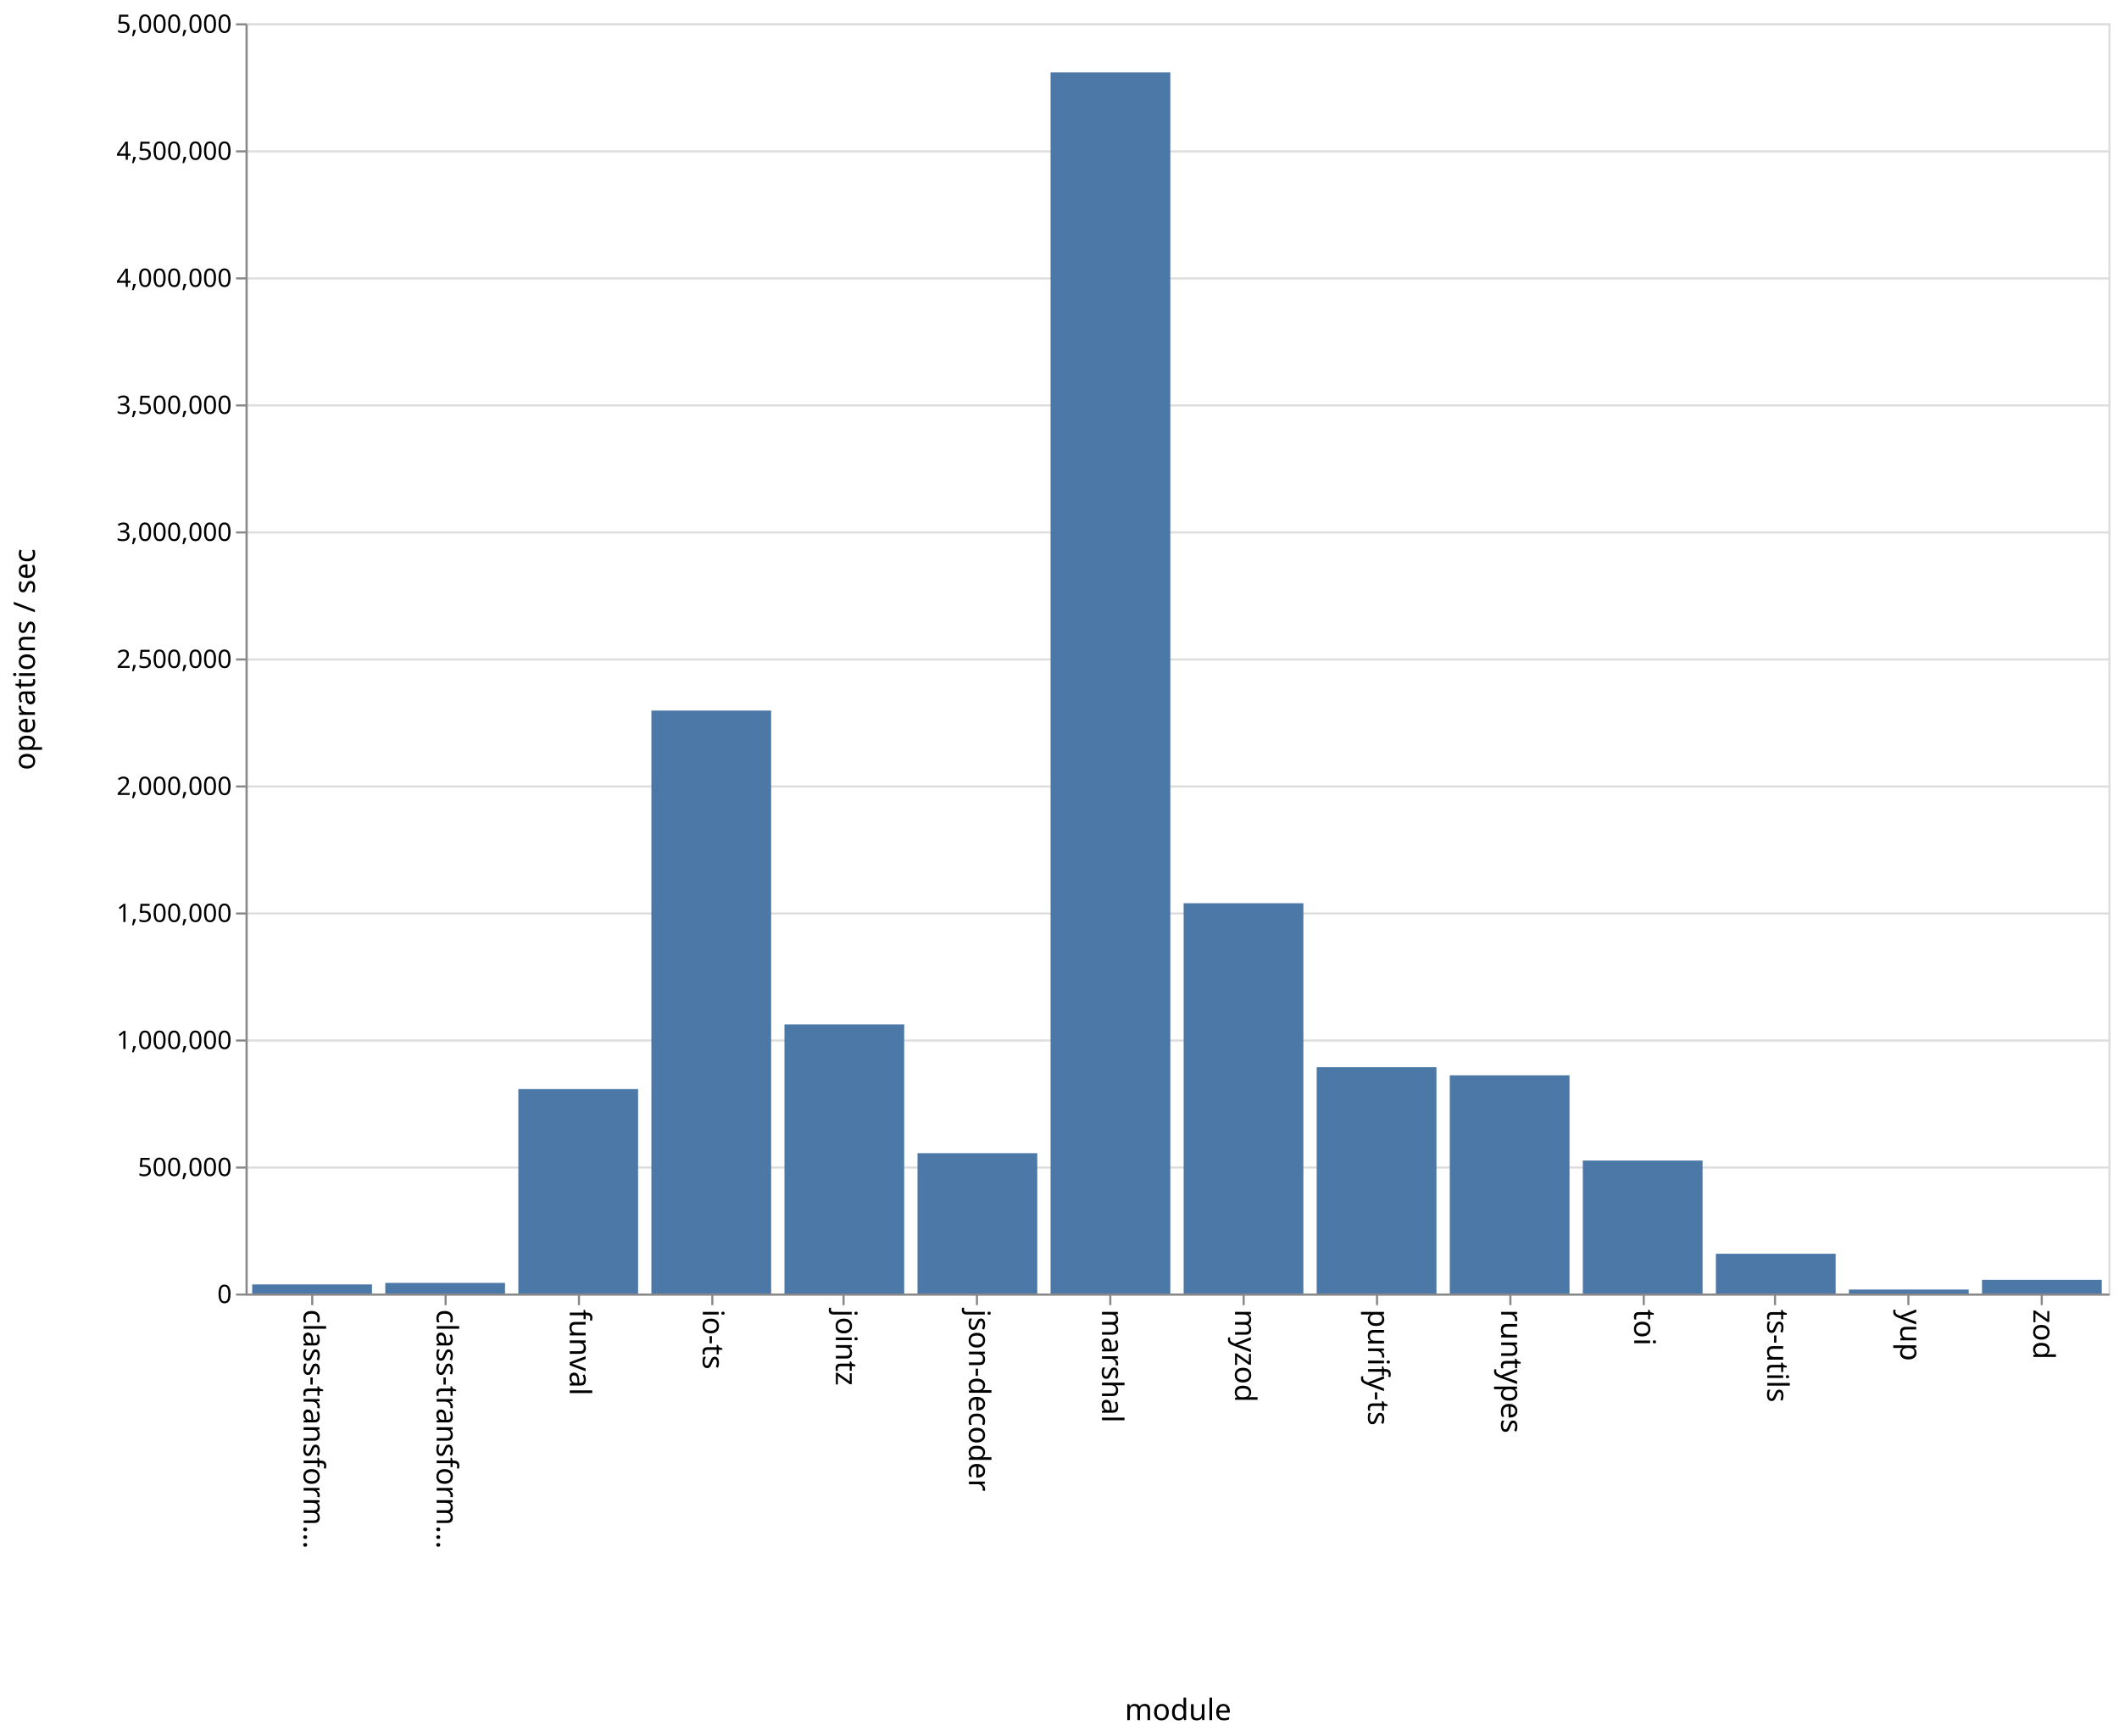
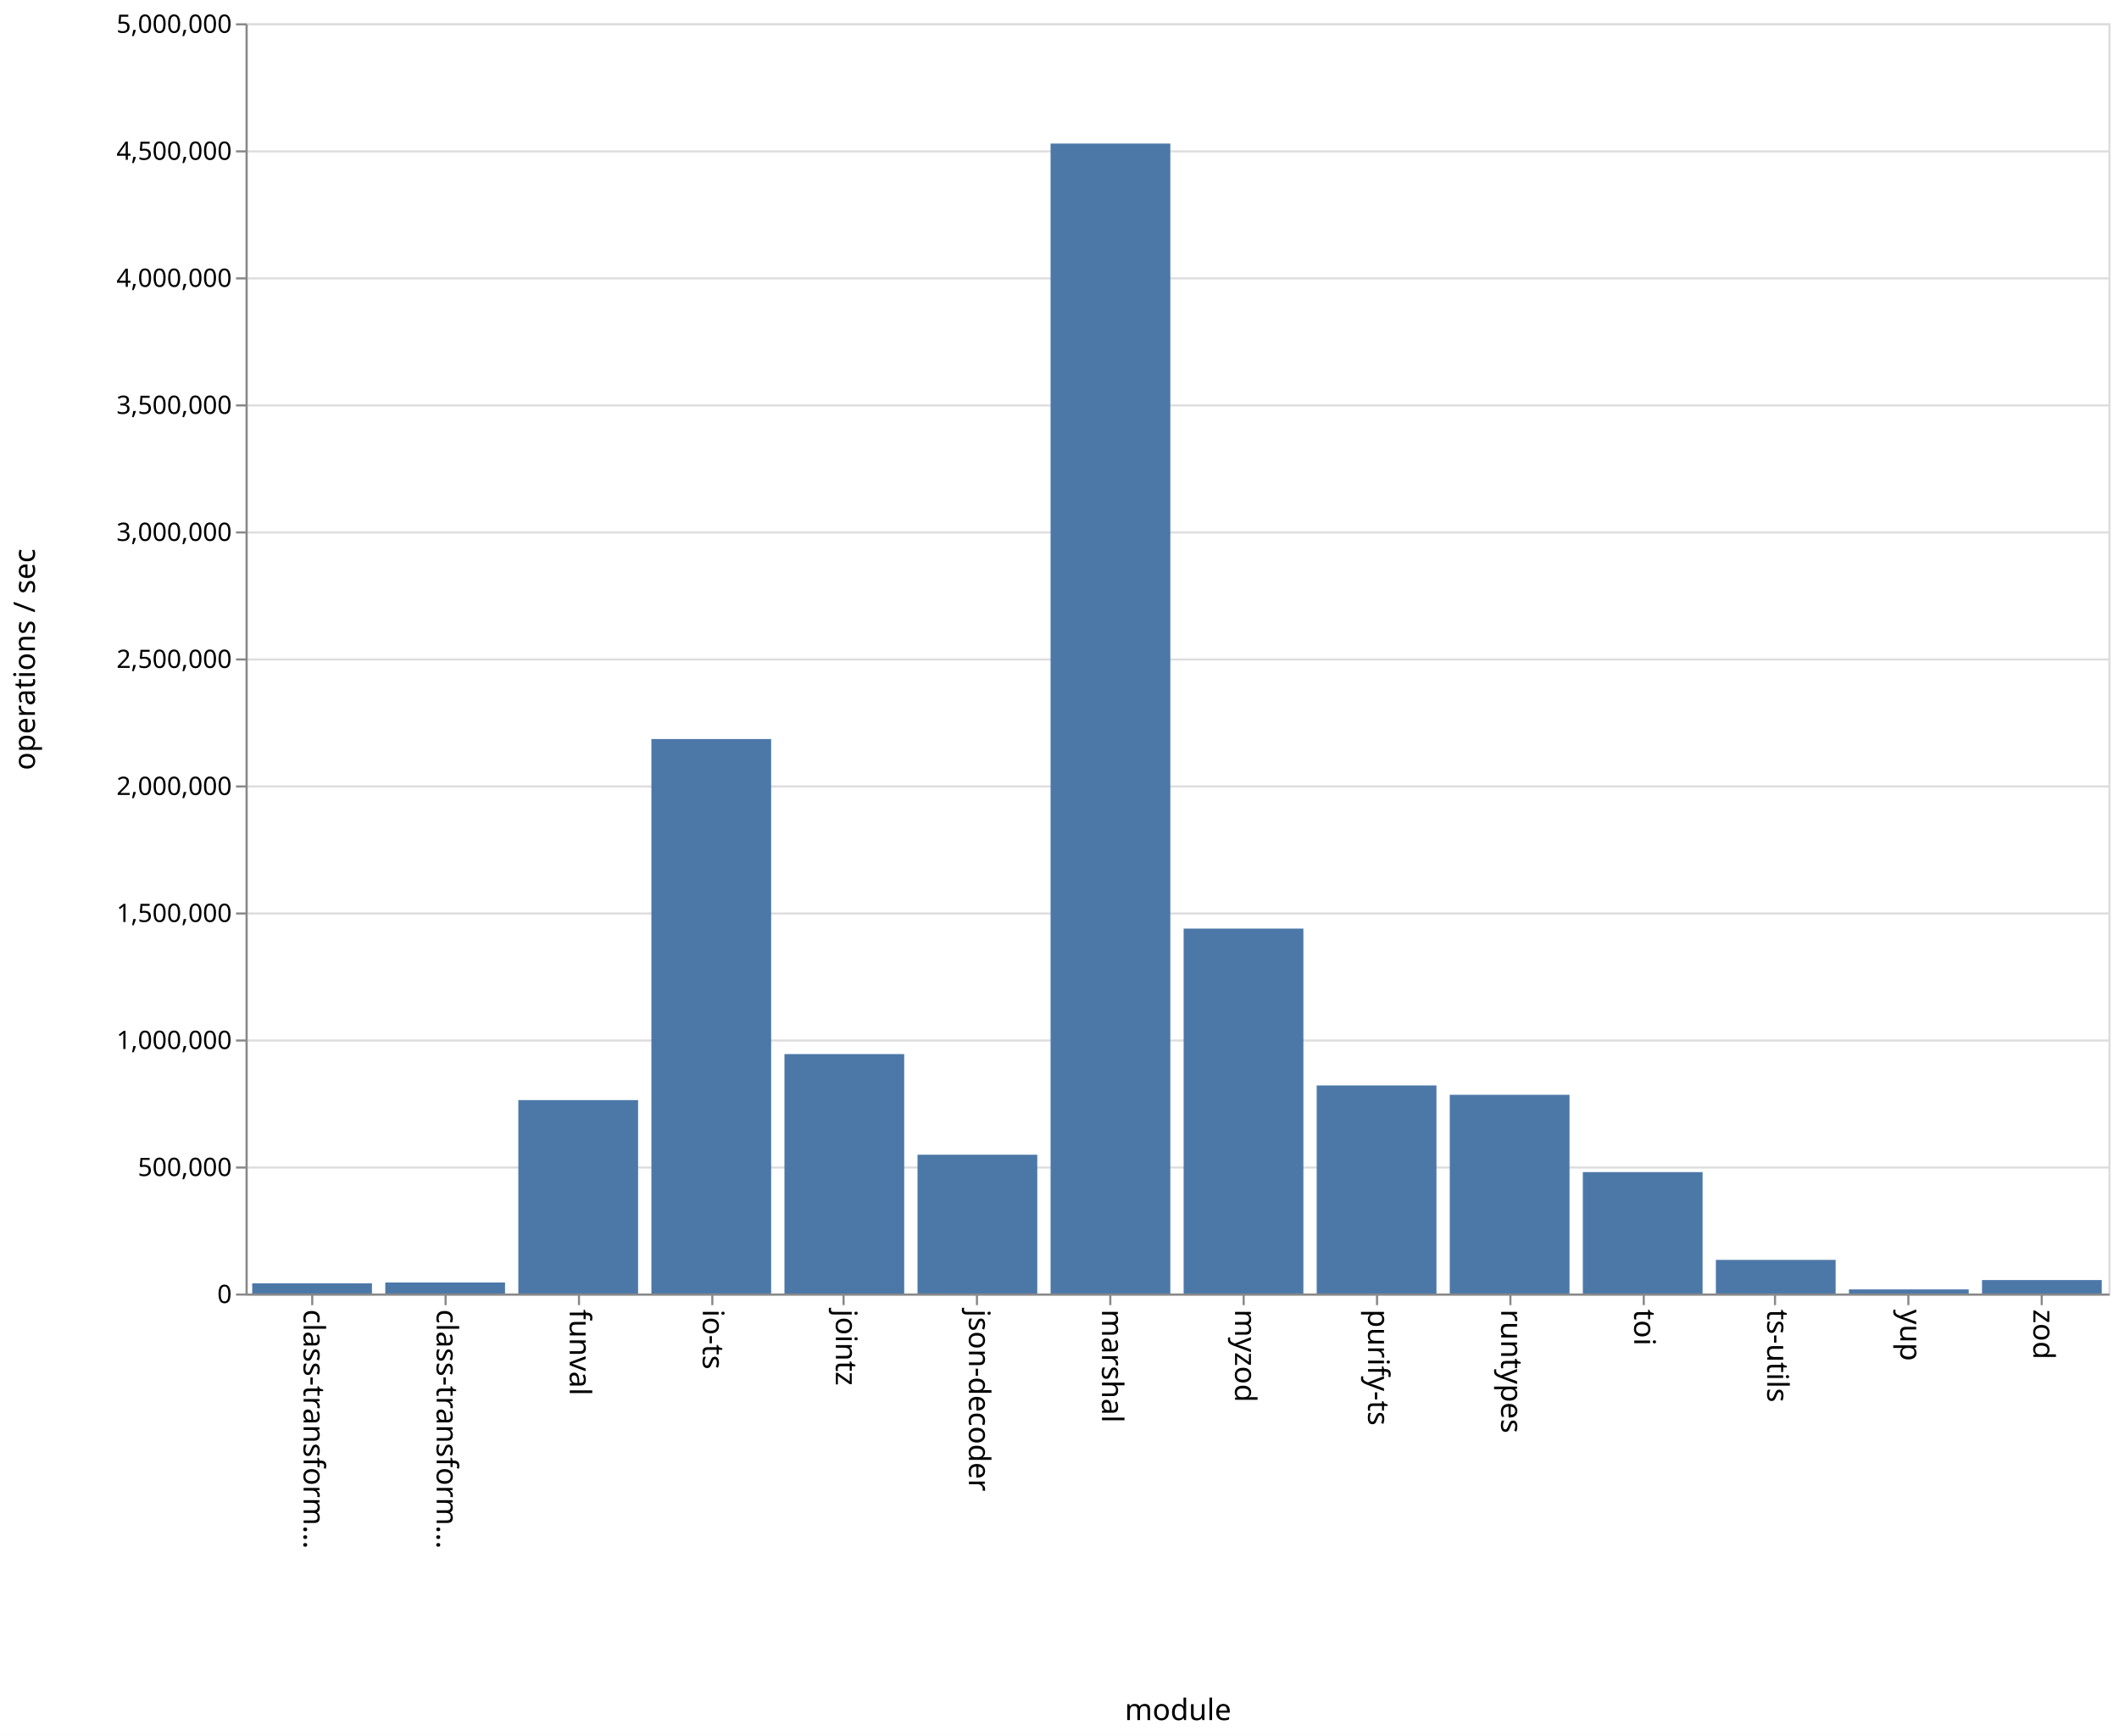
<svg xmlns="http://www.w3.org/2000/svg" class="marks" width="1001" height="820">
  <path fill="#fff" d="M0 0h1001v820H0z" />
  <g class="mark-group role-frame root" aria-roledescription="group mark container">
    <path class="background" aria-hidden="true" d="M116.5 11.5h880v600h-880z" fill="none" stroke="#ddd" />
    <g class="mark-group role-axis" aria-hidden="true">
      <path class="background" aria-hidden="true" d="M116.5 11.5z" pointer-events="none" fill="none" />
      <g class="mark-rule role-axis-grid" pointer-events="none" fill="none" stroke="#ddd">
        <path d="M116.5 611.5h880M116.5 551.5h880M116.5 491.5h880M116.5 431.5h880M116.5 371.5h880M116.5 311.5h880M116.5 251.5h880M116.5 191.5h880M116.5 131.5h880M116.5 71.5h880M116.5 11.5h880" />
      </g>
    </g>
    <g class="mark-group role-axis" aria-roledescription="axis" aria-label="X-axis titled 'module' for a discrete scale with 14 values: class-transformer-validator-async, class-transformer-validator-sync, funval, io-ts, jointz, ending with zod">
      <path class="background" aria-hidden="true" d="M116.5 611.5z" pointer-events="none" fill="none" />
      <g class="mark-rule role-axis-tick" pointer-events="none" fill="none" stroke="#888">
        <path d="M147.5 611.5v5M210.5 611.5v5M273.5 611.5v5M336.5 611.5v5M398.5 611.5v5M461.5 611.5v5M524.5 611.5v5M587.5 611.5v5M650.5 611.5v5M713.5 611.5v5M776.5 611.5v5M838.5 611.5v5M901.5 611.5v5M964.5 611.5v5" />
      </g>
      <g class="mark-text role-axis-label" pointer-events="none" font-family="sans-serif" font-size="14">
        <text transform="rotate(90 -237.536 380.964)">
                    class-transform…
                </text>
        <text transform="rotate(90 -206.107 412.393)">
                    class-transform…
                </text>
        <text transform="rotate(90 -174.679 443.821)">
                    funval
                </text>
        <text transform="rotate(90 -143.25 475.25)">
                    io-ts
                </text>
        <text transform="rotate(90 -111.821 506.679)">
                    jointz
                </text>
        <text transform="rotate(90 -80.393 538.107)">
                    json-decoder
                </text>
        <text transform="rotate(90 -48.964 569.536)">
                    marshal
                </text>
        <text transform="rotate(90 -17.536 600.964)">
                    myzod
                </text>
        <text transform="rotate(90 13.893 632.393)">
                    purify-ts
                </text>
        <text transform="rotate(90 45.321 663.821)">
                    runtypes
                </text>
        <text transform="rotate(90 76.75 695.25)">
                    toi
                </text>
        <text transform="rotate(90 108.179 726.679)">
                    ts-utils
                </text>
        <text transform="rotate(90 139.607 758.107)">
                    yup
                </text>
        <text transform="rotate(90 171.036 789.536)">
                    zod
                </text>
      </g>
      <path fill="none" stroke="#888" d="M116.5 611.5h880" pointer-events="none" />
      <text text-anchor="middle" transform="translate(556.5 812.5)" font-family="sans-serif" font-size="14" font-weight="400" pointer-events="none">
                module
            </text>
    </g>
    <g class="mark-group role-axis" aria-roledescription="axis" aria-label="Y-axis titled 'operations / sec' for a linear scale with values from 0 to 5,000,000">
      <path class="background" aria-hidden="true" d="M116.5 11.5z" pointer-events="none" fill="none" />
      <g class="mark-rule role-axis-tick" pointer-events="none" fill="none" stroke="#888">
        <path d="M116.5 611.5h-5M116.5 551.5h-5M116.5 491.5h-5M116.5 431.5h-5M116.5 371.5h-5M116.5 311.5h-5M116.5 251.5h-5M116.5 191.5h-5M116.5 131.5h-5M116.5 71.5h-5M116.5 11.5h-5" />
      </g>
      <g class="mark-text role-axis-label" pointer-events="none" text-anchor="end" font-family="sans-serif" font-size="12">
        <text transform="translate(109.5 615.5)">
                    0
                </text>
        <text transform="translate(109.5 555.5)">
                    500,000
                </text>
        <text transform="translate(109.5 495.5)">
                    1,000,000
                </text>
        <text transform="translate(109.5 435.5)">
                    1,500,000
                </text>
        <text transform="translate(109.5 375.5)">
                    2,000,000
                </text>
        <text transform="translate(109.5 315.5)">
                    2,500,000
                </text>
        <text transform="translate(109.5 255.5)">
                    3,000,000
                </text>
        <text transform="translate(109.5 195.5)">
                    3,500,000
                </text>
        <text transform="translate(109.5 135.5)">
                    4,000,000
                </text>
        <text transform="translate(109.5 75.5)">
                    4,500,000
                </text>
        <text transform="translate(109.5 15.5)">
                    5,000,000
                </text>
      </g>
      <path fill="none" stroke="#888" d="M116.5 611.5v-600" pointer-events="none" />
      <text text-anchor="middle" transform="rotate(-90 164 147.5)" font-family="sans-serif" font-size="14" font-weight="400" pointer-events="none">
                operations / sec
            </text>
    </g>
    <g class="mark-rect role-mark marks" aria-roledescription="rect mark container" fill="#4c78a8">
-       <path aria-label="operations / sec: 35751; module: class-transformer-validator-async" aria-roledescription="bar" d="M119.143 606.71h56.571V611h-56.571z" />
-       <path aria-label="operations / sec: 41723; module: class-transformer-validator-sync" aria-roledescription="bar" d="M182 605.993h56.571V611H182z" />
-       <path aria-label="operations / sec: 804672; module: funval" aria-roledescription="bar" d="M244.857 514.44h56.572V611h-56.572z" />
-       <path aria-label="operations / sec: 2294647; module: io-ts" aria-roledescription="bar" d="M307.714 335.642h56.572V611h-56.572z" />
-       <path aria-label="operations / sec: 1059380; module: jointz" aria-roledescription="bar" d="M370.571 483.874h56.572V611H370.57z" />
-       <path aria-label="operations / sec: 552418; module: json-decoder" aria-roledescription="bar" d="M433.429 544.71H490V611h-56.571z" />
-       <path aria-label="operations / sec: 4806762; module: marshal" aria-roledescription="bar" d="M496.286 34.189h56.571V611h-56.571z" />
-       <path aria-label="operations / sec: 1536253; module: myzod" aria-roledescription="bar" d="M559.143 426.65h56.571V611h-56.571z" />
-       <path aria-label="operations / sec: 890808; module: purify-ts" aria-roledescription="bar" d="M622 504.103h56.571V611H622z" />
-       <path aria-label="operations / sec: 858888; module: runtypes" aria-roledescription="bar" d="M684.857 507.933h56.572V611h-56.572z" />
-       <path aria-label="operations / sec: 523444; module: toi" aria-roledescription="bar" d="M747.714 548.187h56.572V611h-56.572z" />
-       <path aria-label="operations / sec: 156470; module: ts-utils" aria-roledescription="bar" d="M810.571 592.224h56.572V611H810.57z" />
-       <path aria-label="operations / sec: 15624; module: yup" aria-roledescription="bar" d="M873.429 609.125H930V611h-56.571z" />
-       <path aria-label="operations / sec: 53863; module: zod" aria-roledescription="bar" d="M936.286 604.536h56.571V611h-56.571z" />
+       <path aria-label="operations / sec: 39942; module: class-transformer-validator-async" aria-roledescription="bar" d="M119.143 606.207h56.571V611h-56.571z" />
+       <path aria-label="operations / sec: 43287; module: class-transformer-validator-sync" aria-roledescription="bar" d="M182 605.806h56.571V611H182z" />
+       <path aria-label="operations / sec: 761318; module: funval" aria-roledescription="bar" d="M244.857 519.642h56.572V611h-56.572z" />
+       <path aria-label="operations / sec: 2182564; module: io-ts" aria-roledescription="bar" d="M307.714 349.092h56.572V611h-56.572z" />
+       <path aria-label="operations / sec: 942444; module: jointz" aria-roledescription="bar" d="M370.571 497.907h56.572V611H370.57z" />
+       <path aria-label="operations / sec: 546274; module: json-decoder" aria-roledescription="bar" d="M433.429 545.447H490V611h-56.571z" />
+       <path aria-label="operations / sec: 4526532; module: marshal" aria-roledescription="bar" d="M496.286 67.816h56.571V611h-56.571z" />
+       <path aria-label="operations / sec: 1436442; module: myzod" aria-roledescription="bar" d="M559.143 438.627h56.571V611h-56.571z" />
+       <path aria-label="operations / sec: 818982; module: purify-ts" aria-roledescription="bar" d="M622 512.722h56.571V611H622z" />
+       <path aria-label="operations / sec: 782170; module: runtypes" aria-roledescription="bar" d="M684.857 517.14h56.572V611h-56.572z" />
+       <path aria-label="operations / sec: 477858; module: toi" aria-roledescription="bar" d="M747.714 553.657h56.572V611h-56.572z" />
+       <path aria-label="operations / sec: 132345; module: ts-utils" aria-roledescription="bar" d="M810.571 595.119h56.572V611H810.57z" />
+       <path aria-label="operations / sec: 16127; module: yup" aria-roledescription="bar" d="M873.429 609.065H930V611h-56.571z" />
+       <path aria-label="operations / sec: 52912; module: zod" aria-roledescription="bar" d="M936.286 604.65h56.571V611h-56.571z" />
    </g>
  </g>
</svg>
